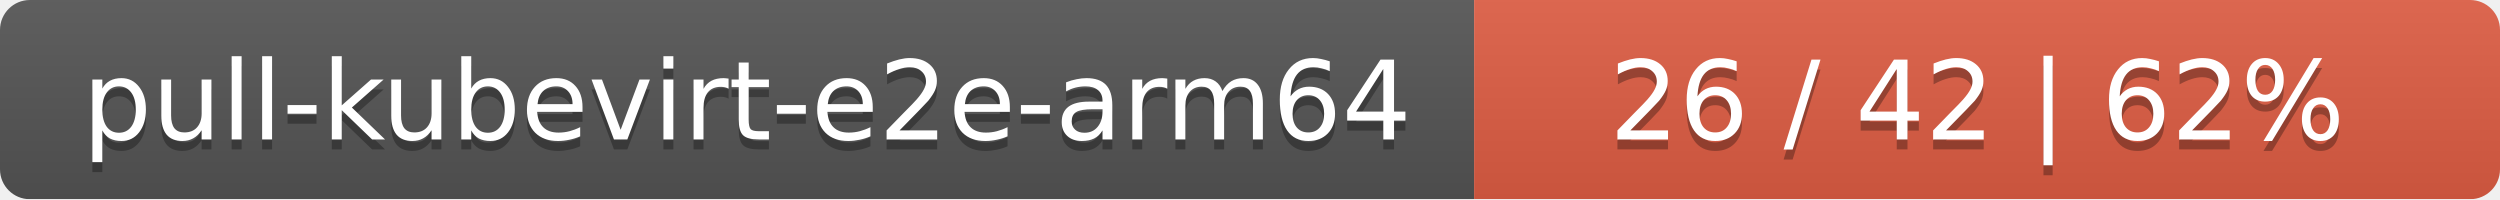
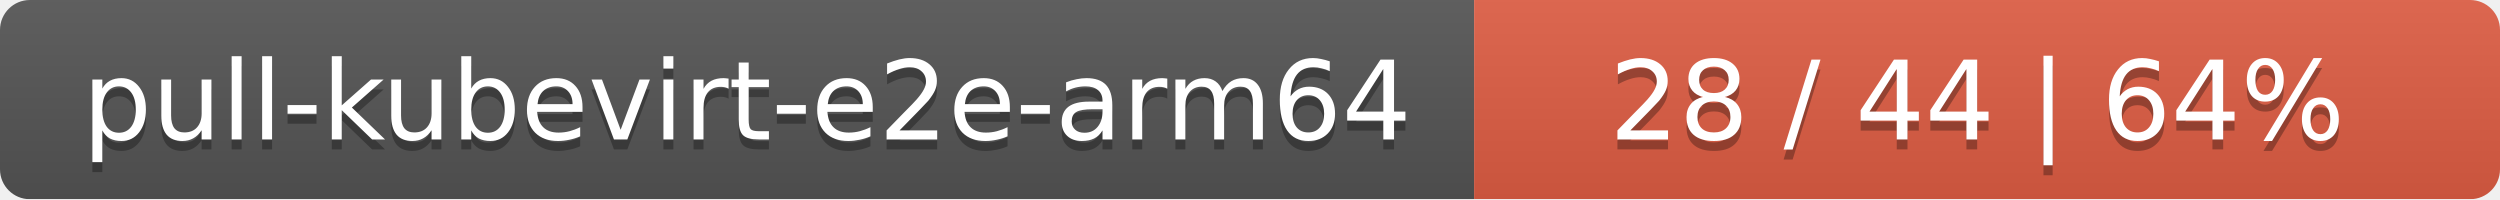
<svg xmlns="http://www.w3.org/2000/svg" width="251" height="20">
  <linearGradient id="smooth" x2="0" y2="100%">
    <stop offset="0" stop-color="#bbb" stop-opacity=".1" />
    <stop offset="1" stop-opacity=".1" />
  </linearGradient>
  <mask id="round">
    <rect width="251" height="20" rx="3" fill="#fff" />
  </mask>
  <g mask="url(#round)">
    <rect width="148" height="20" fill="#555" />
    <rect x="148" width="103" height="20" fill="#e05d44" />
    <rect width="251" height="20" fill="url(#smooth)" />
  </g>
  <g fill="#fff" text-anchor="middle" font-family="DejaVu Sans,Verdana,Geneva,sans-serif" font-size="11">
    <text x="75" y="15" fill="#010101" fill-opacity=".3">pull-kubevirt-e2e-arm64</text>
    <text x="75" y="14">pull-kubevirt-e2e-arm64</text>
-     <text x="198.5" y="15" fill="#010101" fill-opacity=".3">26 / 42    |    62%</text>
-     <text x="198.5" y="14">26 / 42    |    62%</text>
+     <text x="198.5" y="15" fill="#010101" fill-opacity=".3">28 / 44    |    64%</text>
+     <text x="198.5" y="14">28 / 44    |    64%</text>
  </g>
</svg>
